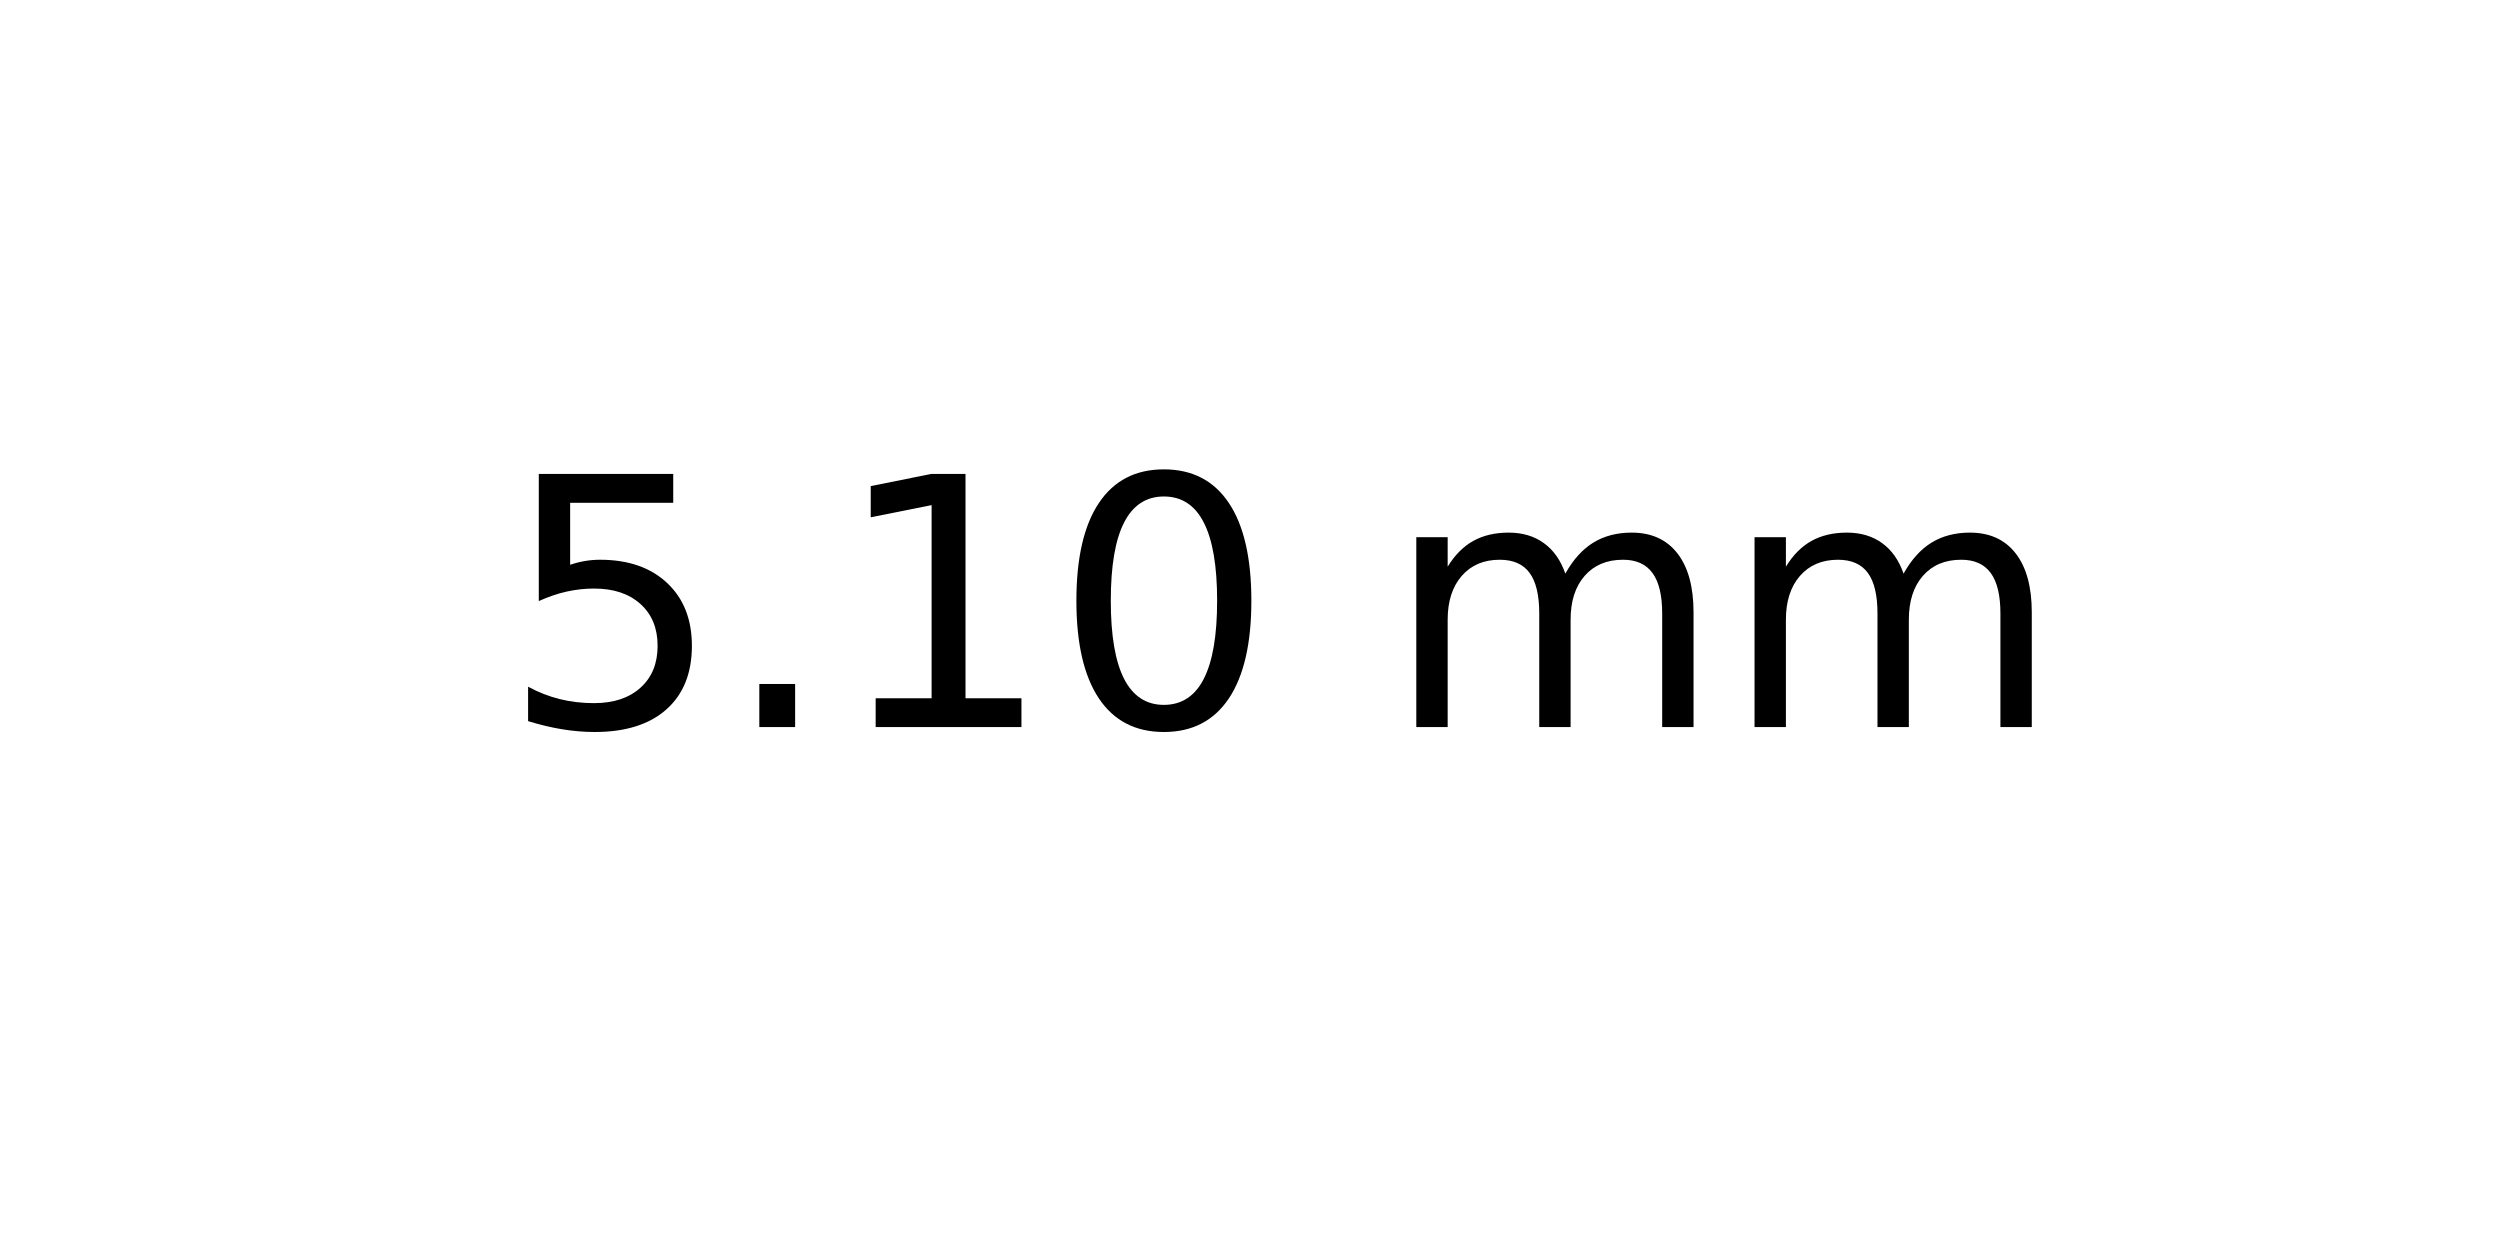
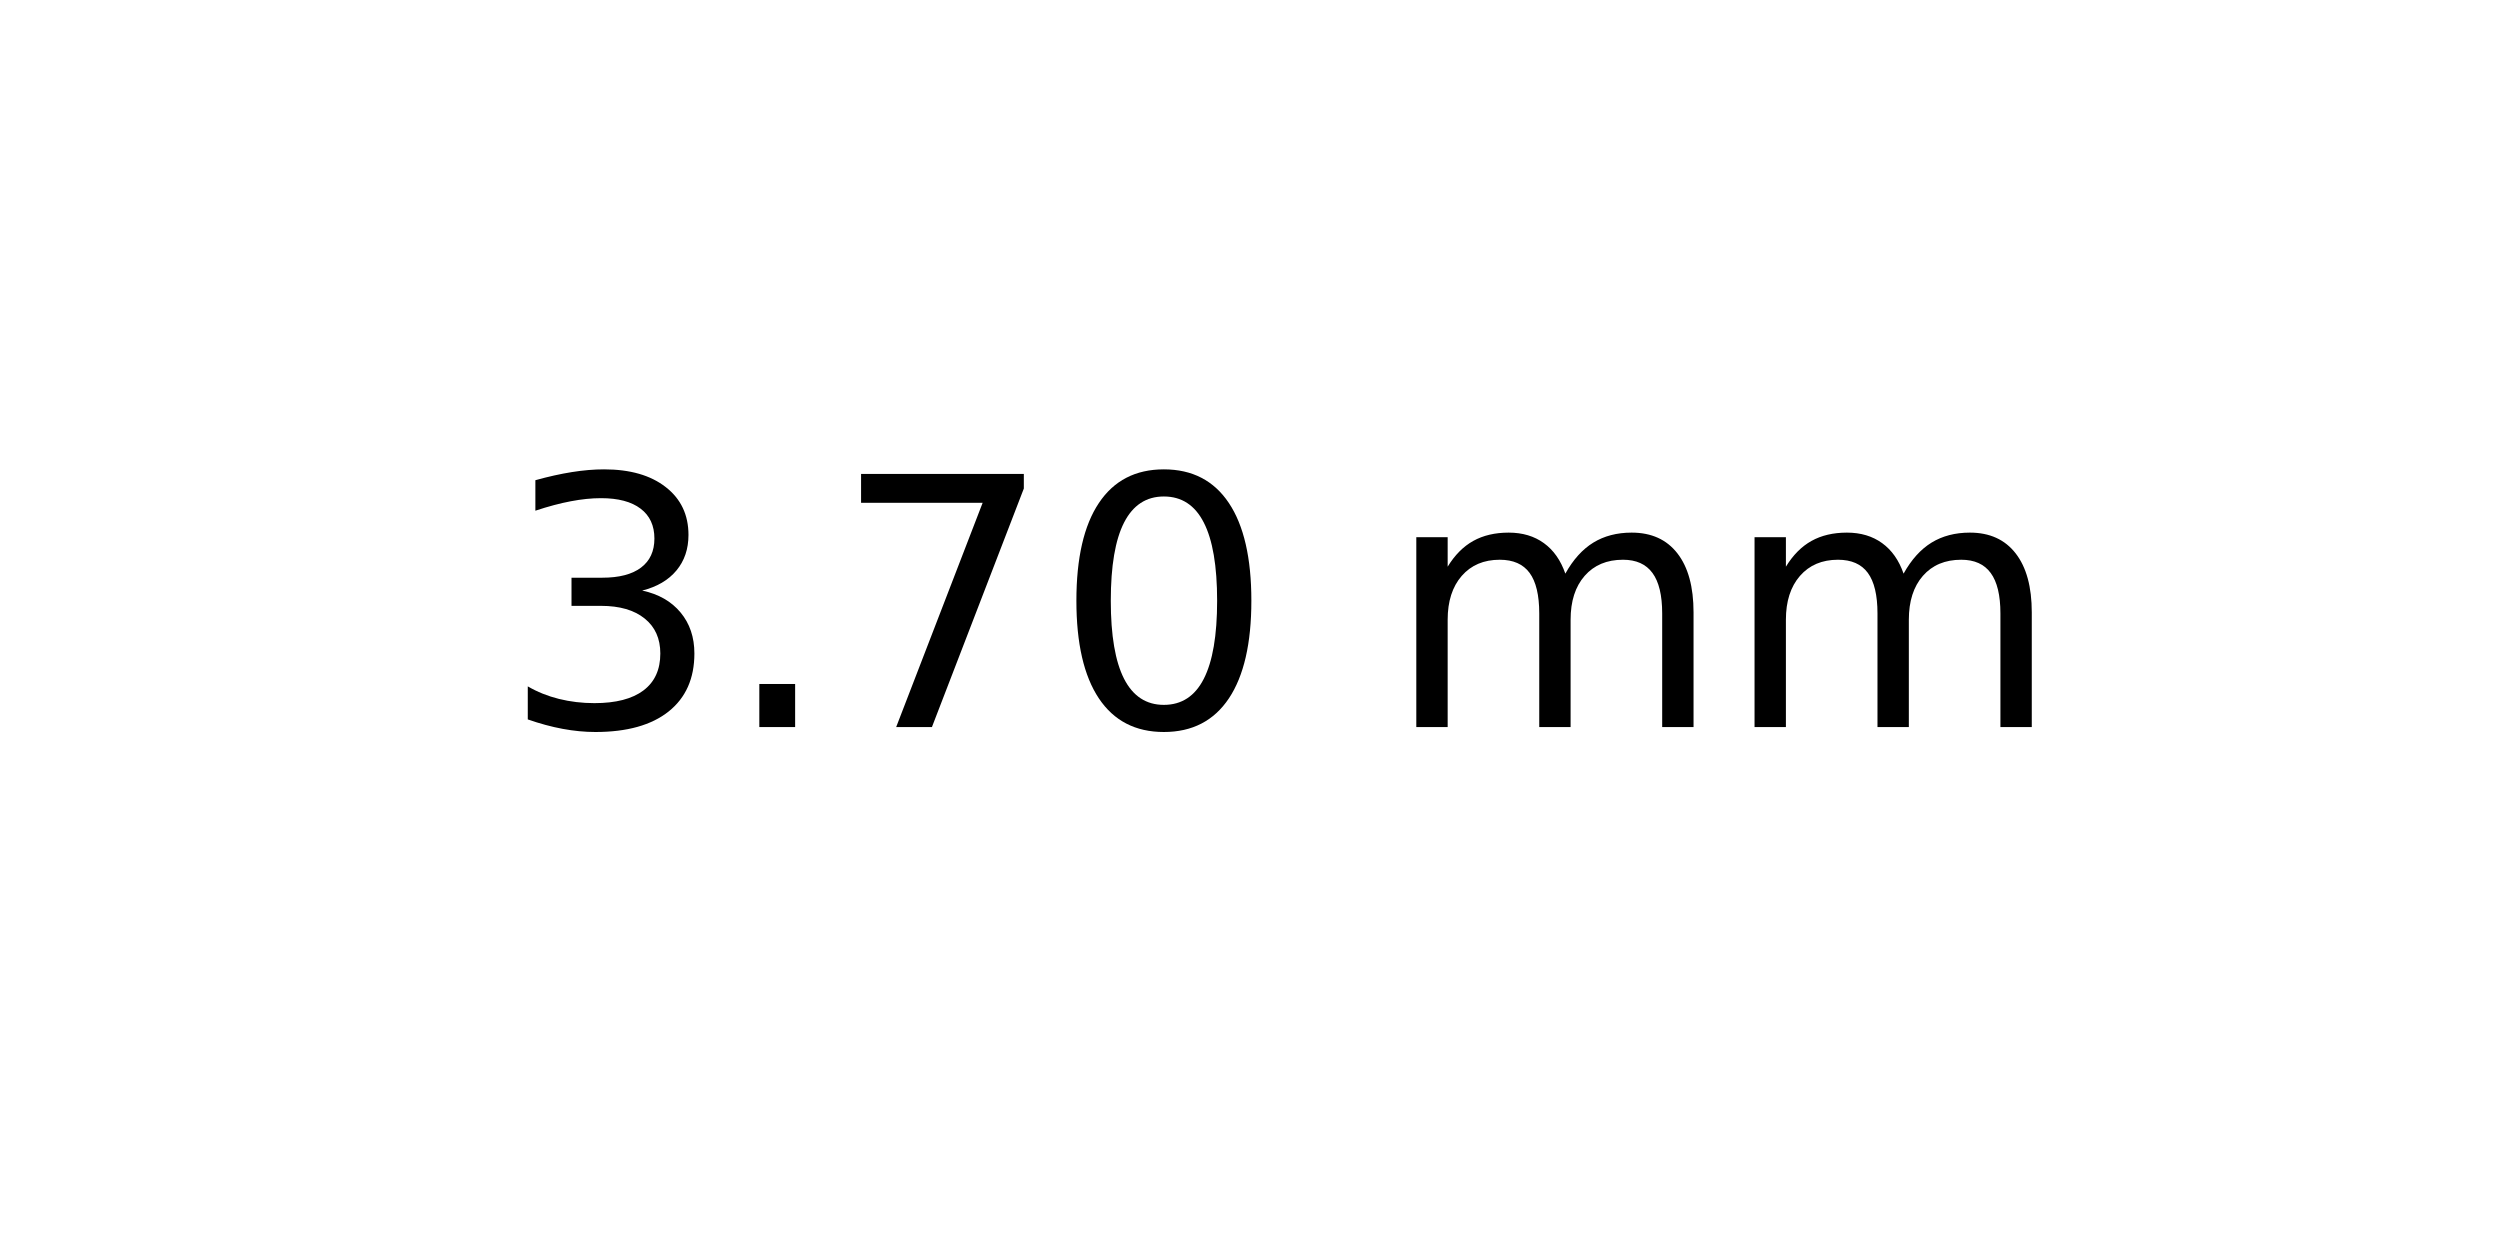
<svg xmlns="http://www.w3.org/2000/svg" xmlns:xlink="http://www.w3.org/1999/xlink" width="72pt" height="36pt" viewBox="0 0 72 36" version="1.1">
  <defs>
    <style type="text/css">*{stroke-linejoin: round; stroke-linecap: butt}</style>
  </defs>
  <g id="figure_1">
    <g id="axes_1">
      <g id="text_1">
        <g transform="translate(14.4375 20.93937) scale(0.1 -0.1)">
          <defs>
-             <path id="DejaVuSans-35" d="M 691 4666  L 3169 4666  L 3169 4134  L 1269 4134  L 1269 2991  Q 1406 3038 1543 3061  Q 1681 3084 1819 3084  Q 2600 3084 3056 2656  Q 3513 2228 3513 1497  Q 3513 744 3044 326  Q 2575 -91 1722 -91  Q 1428 -91 1123 -41  Q 819 9 494 109  L 494 744  Q 775 591 1075 516  Q 1375 441 1709 441  Q 2250 441 2565 725  Q 2881 1009 2881 1497  Q 2881 1984 2565 2268  Q 2250 2553 1709 2553  Q 1456 2553 1204 2497  Q 953 2441 691 2322  L 691 4666  z " transform="scale(0.015625)" />
+             <path id="DejaVuSans-33" d="M 2597 2516  Q 3050 2419 3304 2112  Q 3559 1806 3559 1356  Q 3559 666 3084 287  Q 2609 -91 1734 -91  Q 1441 -91 1130 -33  Q 819 25 488 141  L 488 750  Q 750 597 1062 519  Q 1375 441 1716 441  Q 2309 441 2620 675  Q 2931 909 2931 1356  Q 2931 1769 2642 2001  Q 2353 2234 1838 2234  L 1294 2234  L 1294 2753  L 1863 2753  Q 2328 2753 2575 2939  Q 2822 3125 2822 3475  Q 2822 3834 2567 4026  Q 2313 4219 1838 4219  Q 1578 4219 1281 4162  Q 984 4106 628 3988  L 628 4550  Q 988 4650 1302 4700  Q 1616 4750 1894 4750  Q 2613 4750 3031 4423  Q 3450 4097 3450 3541  Q 3450 3153 3228 2886  Q 3006 2619 2597 2516  z " transform="scale(0.015625)" />
            <path id="DejaVuSans-2e" d="M 684 794  L 1344 794  L 1344 0  L 684 0  L 684 794  z " transform="scale(0.015625)" />
-             <path id="DejaVuSans-31" d="M 794 531  L 1825 531  L 1825 4091  L 703 3866  L 703 4441  L 1819 4666  L 2450 4666  L 2450 531  L 3481 531  L 3481 0  L 794 0  L 794 531  z " transform="scale(0.015625)" />
+             <path id="DejaVuSans-37" d="M 525 4666  L 3525 4666  L 3525 4397  L 1831 0  L 1172 0  L 2766 4134  L 525 4134  L 525 4666  z " transform="scale(0.015625)" />
            <path id="DejaVuSans-30" d="M 2034 4250  Q 1547 4250 1301 3770  Q 1056 3291 1056 2328  Q 1056 1369 1301 889  Q 1547 409 2034 409  Q 2525 409 2770 889  Q 3016 1369 3016 2328  Q 3016 3291 2770 3770  Q 2525 4250 2034 4250  z M 2034 4750  Q 2819 4750 3233 4129  Q 3647 3509 3647 2328  Q 3647 1150 3233 529  Q 2819 -91 2034 -91  Q 1250 -91 836 529  Q 422 1150 422 2328  Q 422 3509 836 4129  Q 1250 4750 2034 4750  z " transform="scale(0.015625)" />
            <path id="DejaVuSans-20" transform="scale(0.015625)" />
            <path id="DejaVuSans-6d" d="M 3328 2828  Q 3544 3216 3844 3400  Q 4144 3584 4550 3584  Q 5097 3584 5394 3201  Q 5691 2819 5691 2113  L 5691 0  L 5113 0  L 5113 2094  Q 5113 2597 4934 2840  Q 4756 3084 4391 3084  Q 3944 3084 3684 2787  Q 3425 2491 3425 1978  L 3425 0  L 2847 0  L 2847 2094  Q 2847 2600 2669 2842  Q 2491 3084 2119 3084  Q 1678 3084 1418 2786  Q 1159 2488 1159 1978  L 1159 0  L 581 0  L 581 3500  L 1159 3500  L 1159 2956  Q 1356 3278 1631 3431  Q 1906 3584 2284 3584  Q 2666 3584 2933 3390  Q 3200 3197 3328 2828  z " transform="scale(0.015625)" />
          </defs>
-           <use xlink:href="#DejaVuSans-35" />
+           <use xlink:href="#DejaVuSans-33" />
          <use xlink:href="#DejaVuSans-2e" x="63.623" />
-           <use xlink:href="#DejaVuSans-31" x="95.41" />
+           <use xlink:href="#DejaVuSans-37" x="95.41" />
          <use xlink:href="#DejaVuSans-30" x="159.033" />
          <use xlink:href="#DejaVuSans-20" x="222.656" />
          <use xlink:href="#DejaVuSans-6d" x="254.443" />
          <use xlink:href="#DejaVuSans-6d" x="351.855" />
        </g>
      </g>
    </g>
  </g>
</svg>
